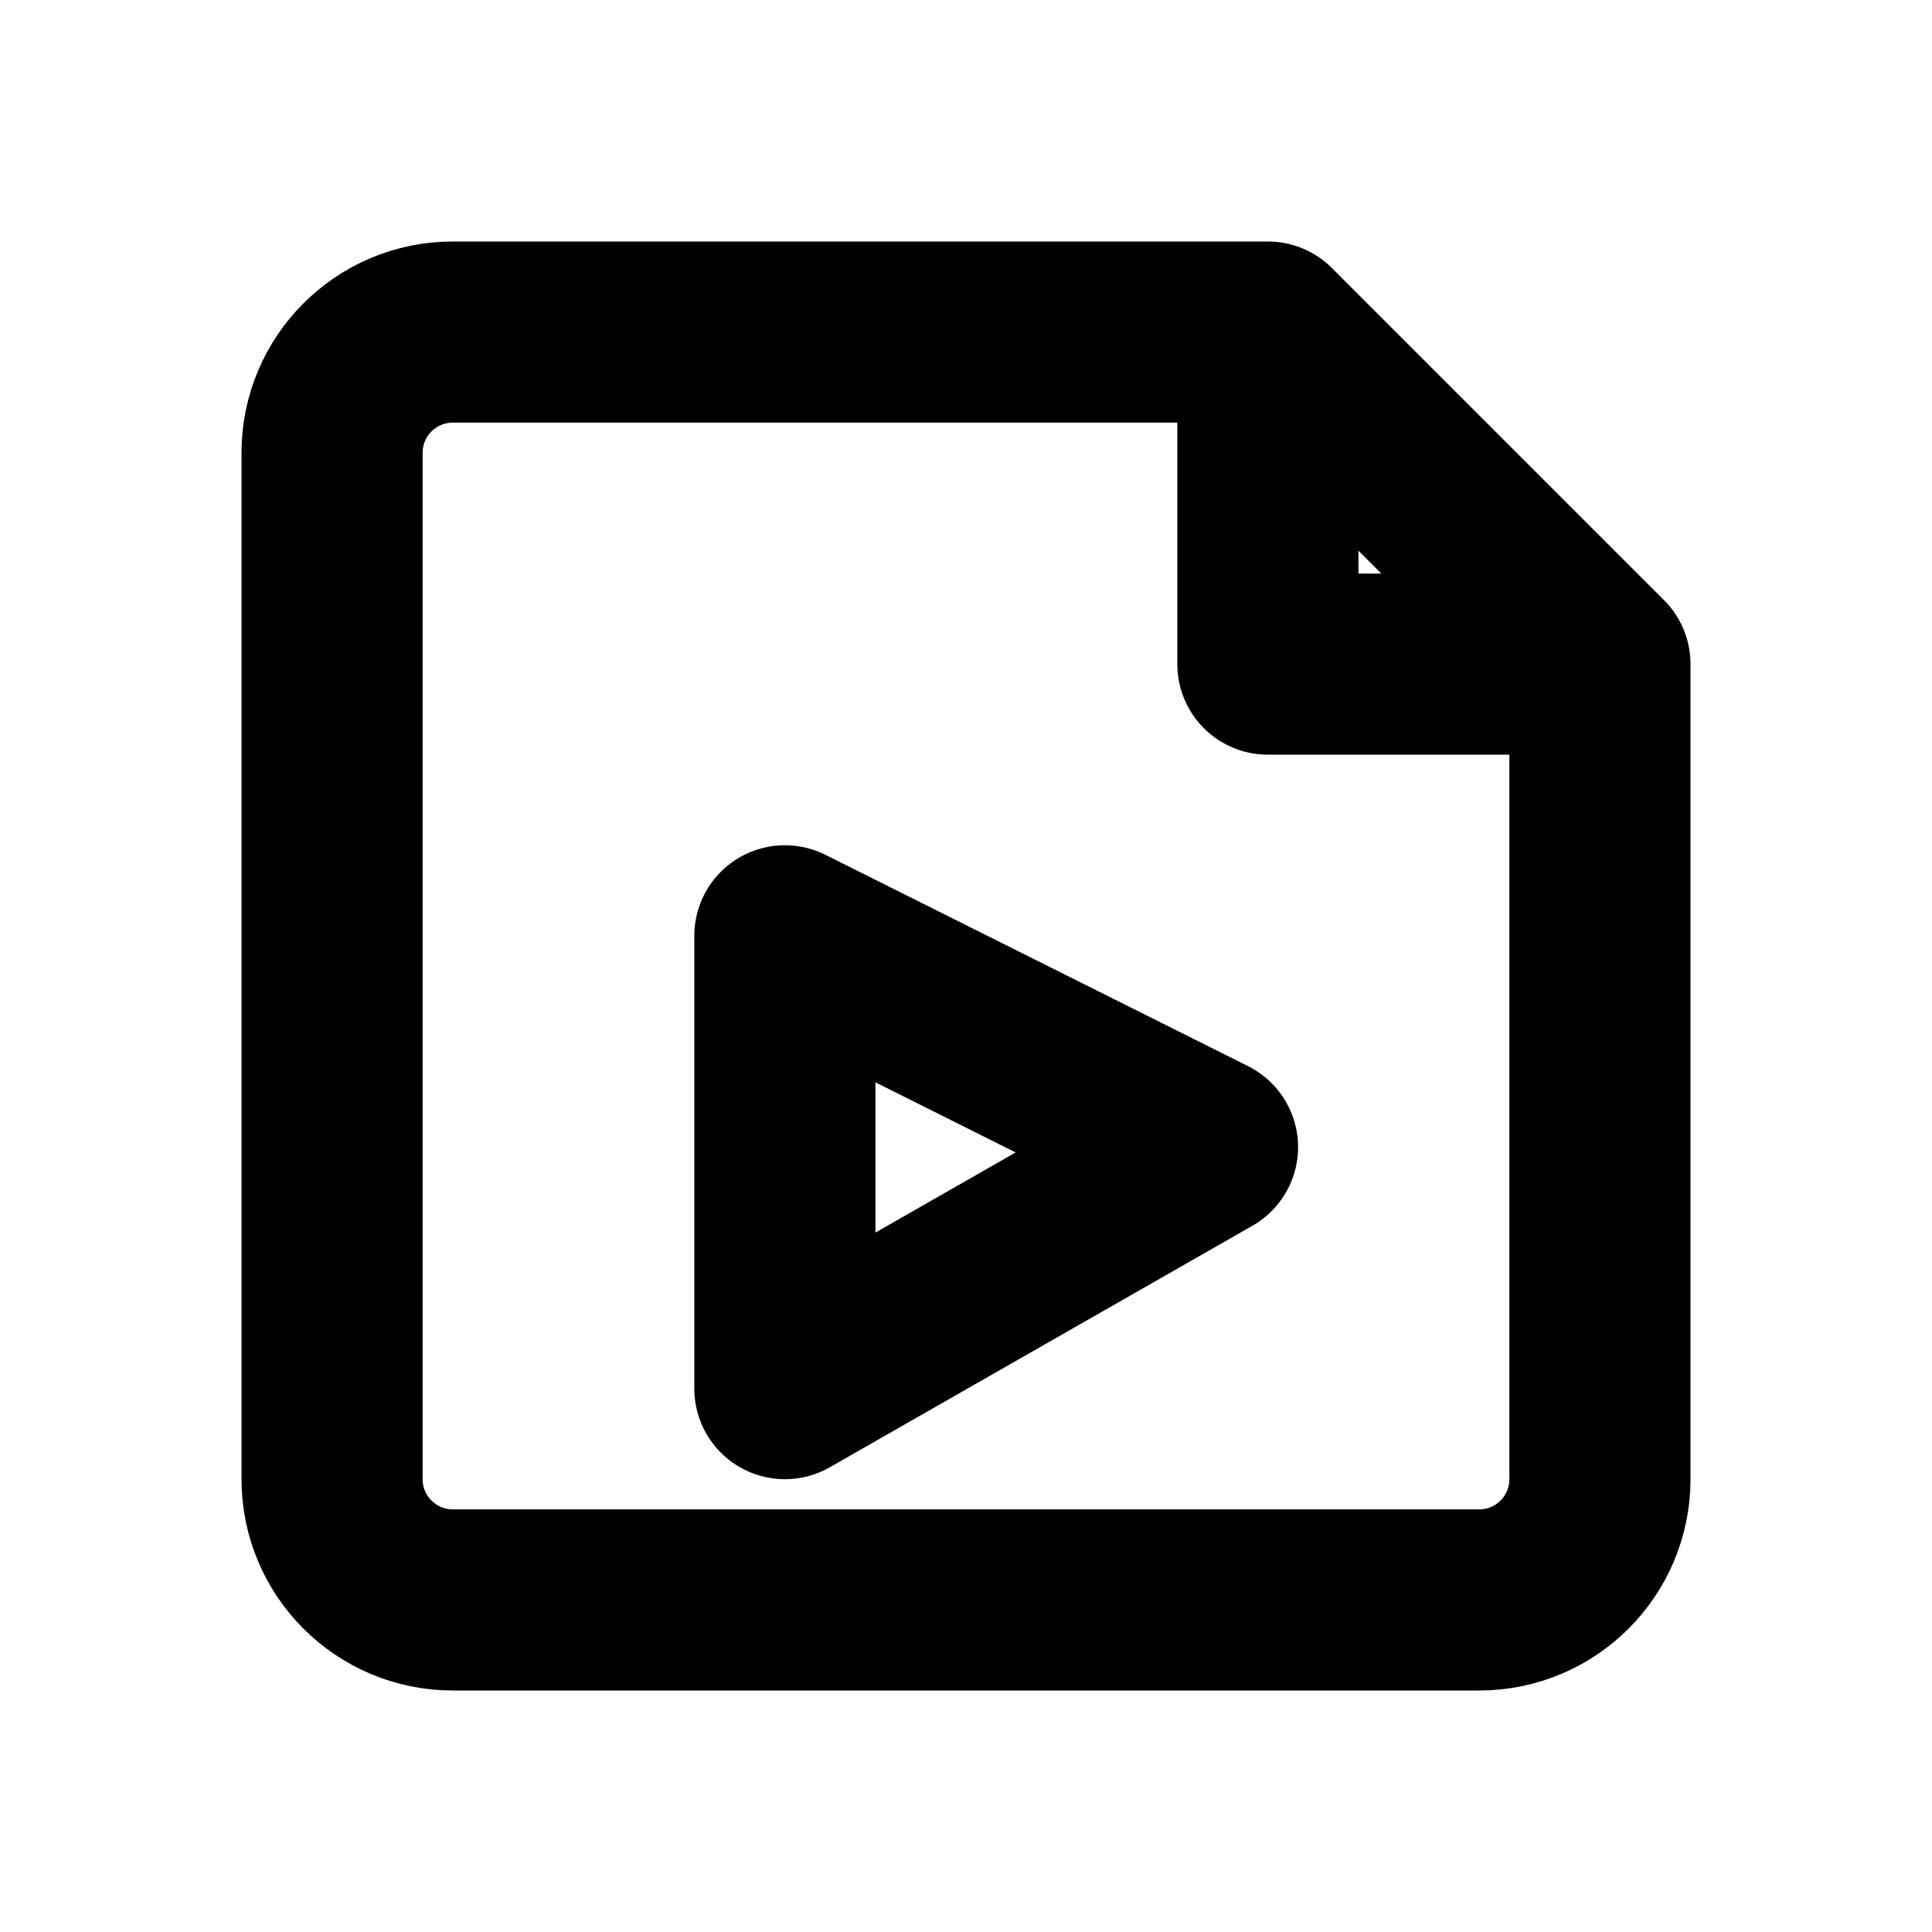
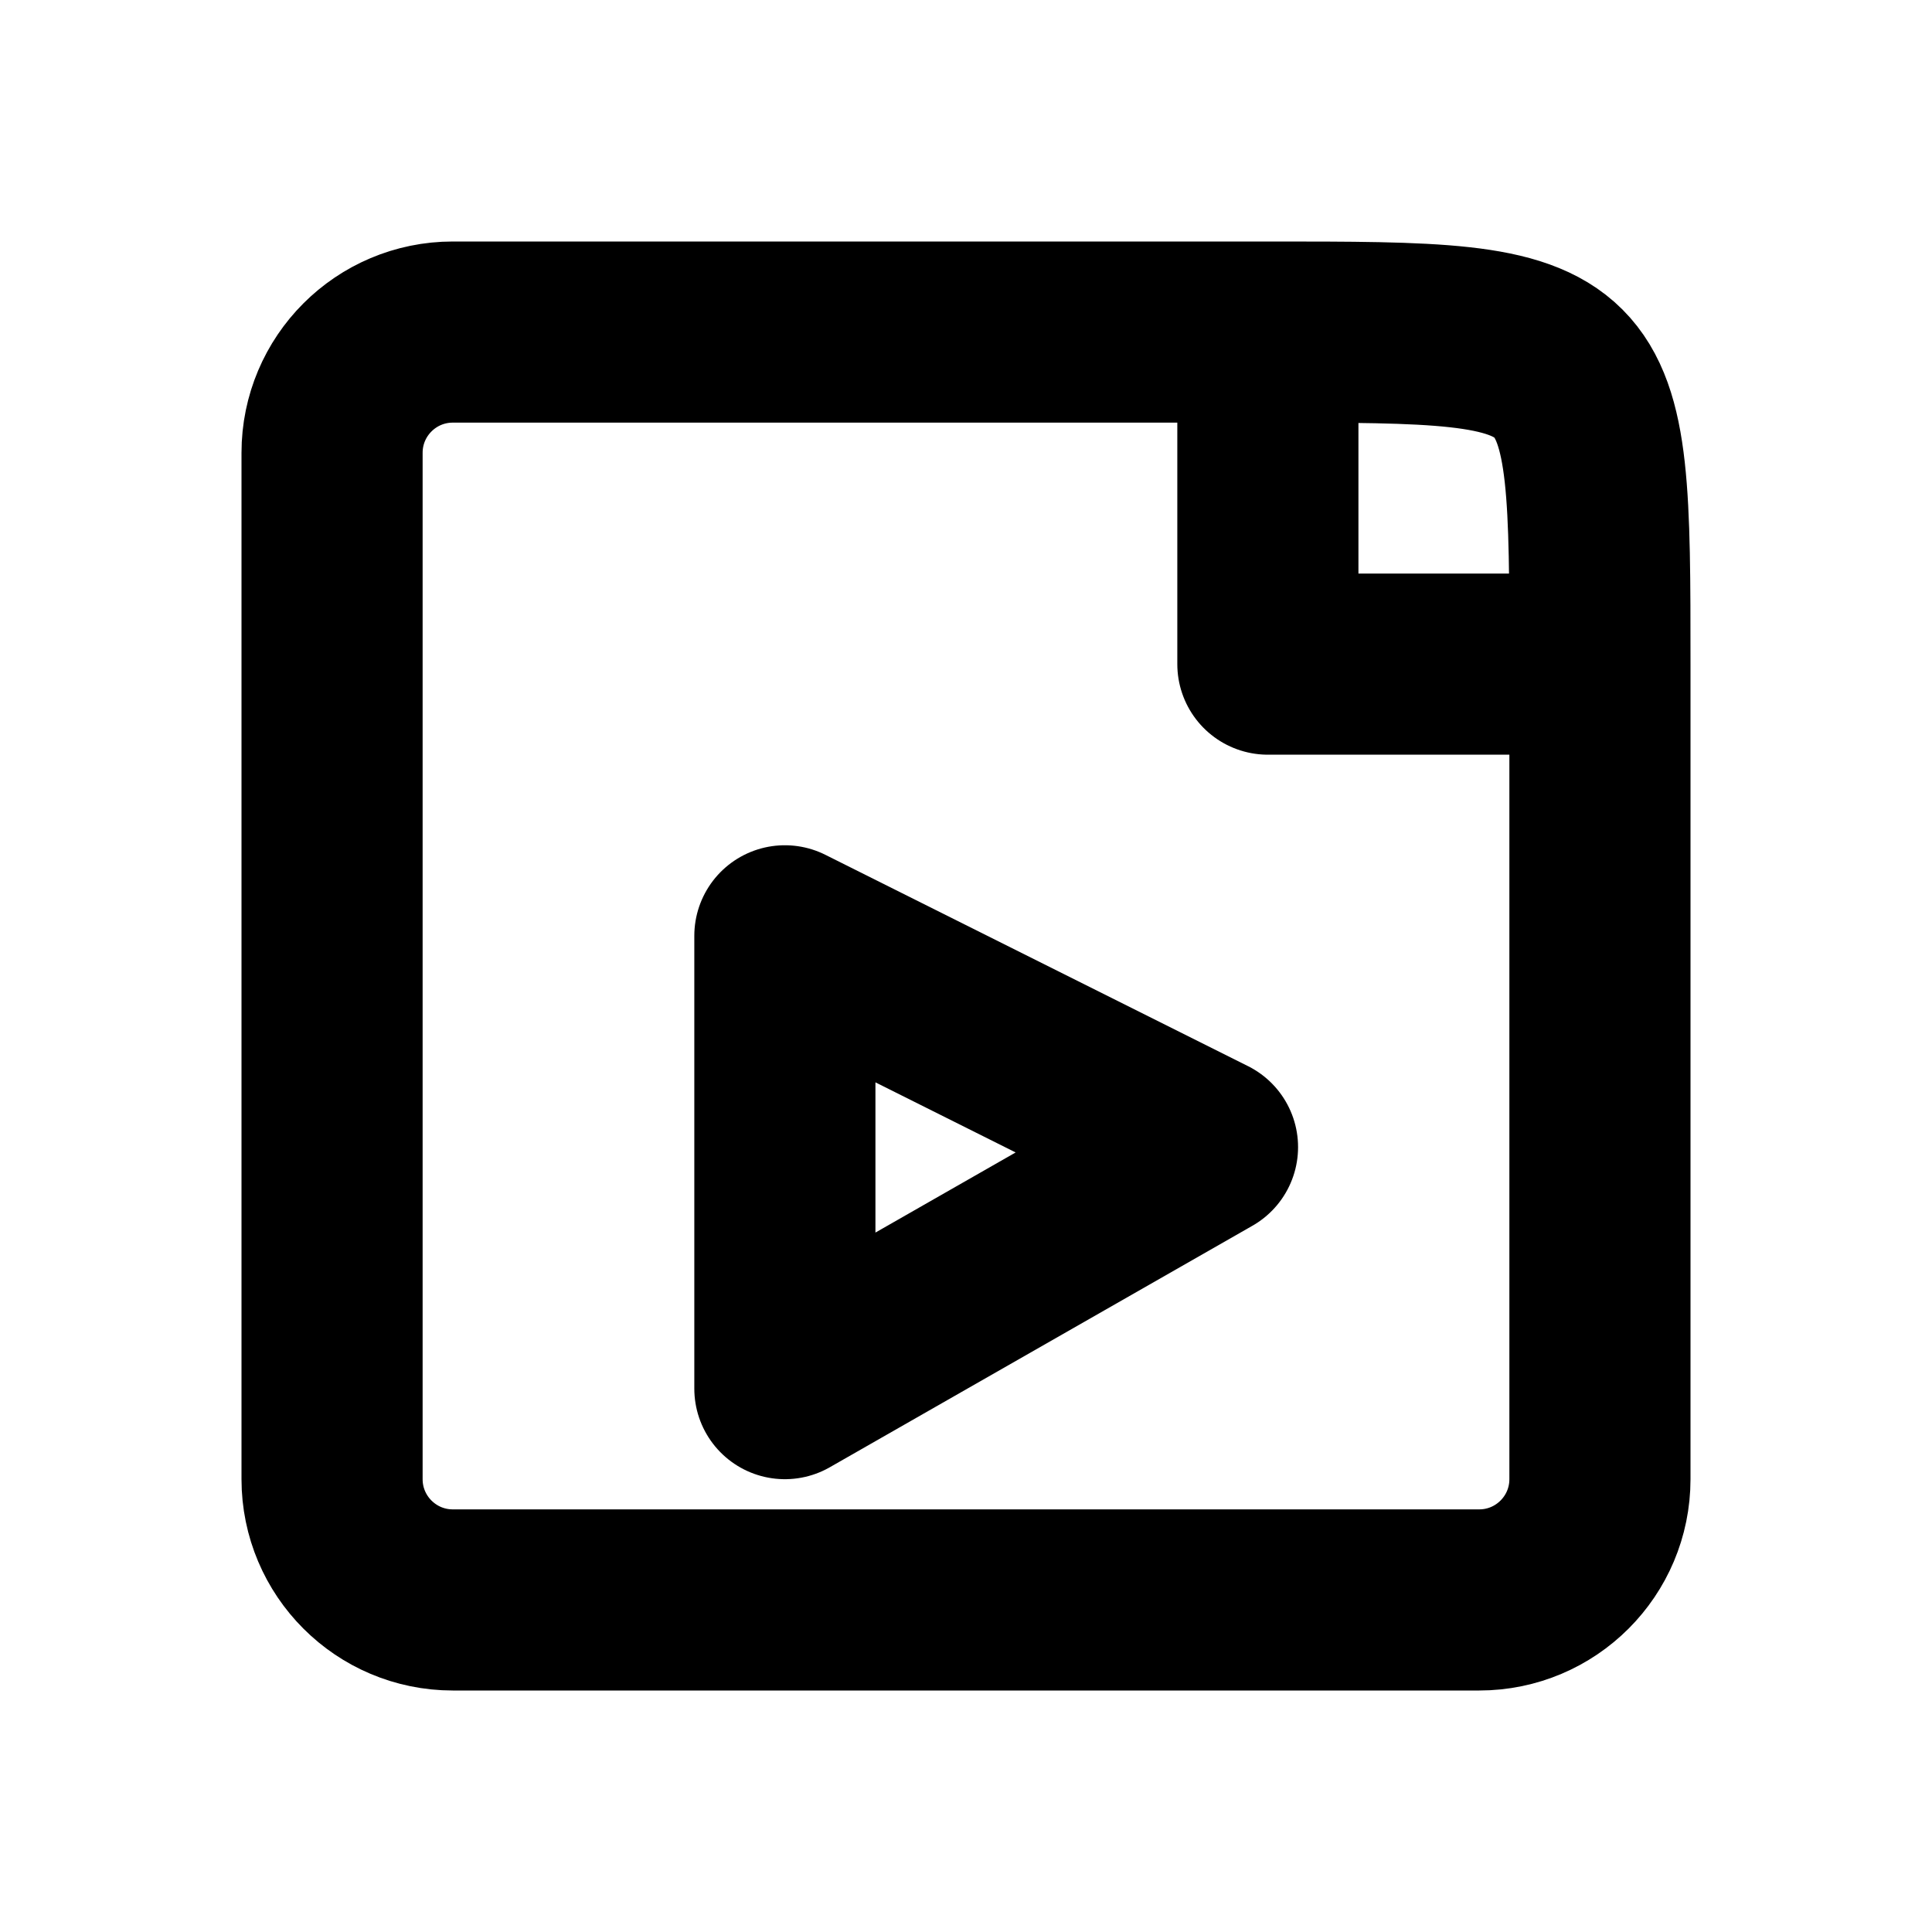
<svg xmlns="http://www.w3.org/2000/svg" width="16" height="16" viewBox="0 0 16 16" fill="none" stroke="currentColor" stroke-width="1.5" stroke-linecap="round" stroke-linejoin="round" aria-hidden="true" focusable="false">
-   <path d="M10.5 2.75H3.75A1 1 0 0 0 2.75 3.75V12.25A1 1 0 0 0 3.75 13.25H12.25A1 1 0 0 0 13.25 12.25V5.5L10.5 2.75ZM10.5 2.75V5.5H13.25" />
+   <path d="M10.5 2.75H3.75A1 1 0 0 0 2.75 3.75V12.25A1 1 0 0 0 3.75 13.25H12.25A1 1 0 0 0 13.25 12.25V5.5C13.25 2.75 13.25 2.75 10.5 2.75ZM10.5 2.75V5.5H13.25" />
  <path d="M6.5 7.75V11.5L10 9.5 6.5 7.75Z" />
</svg>
